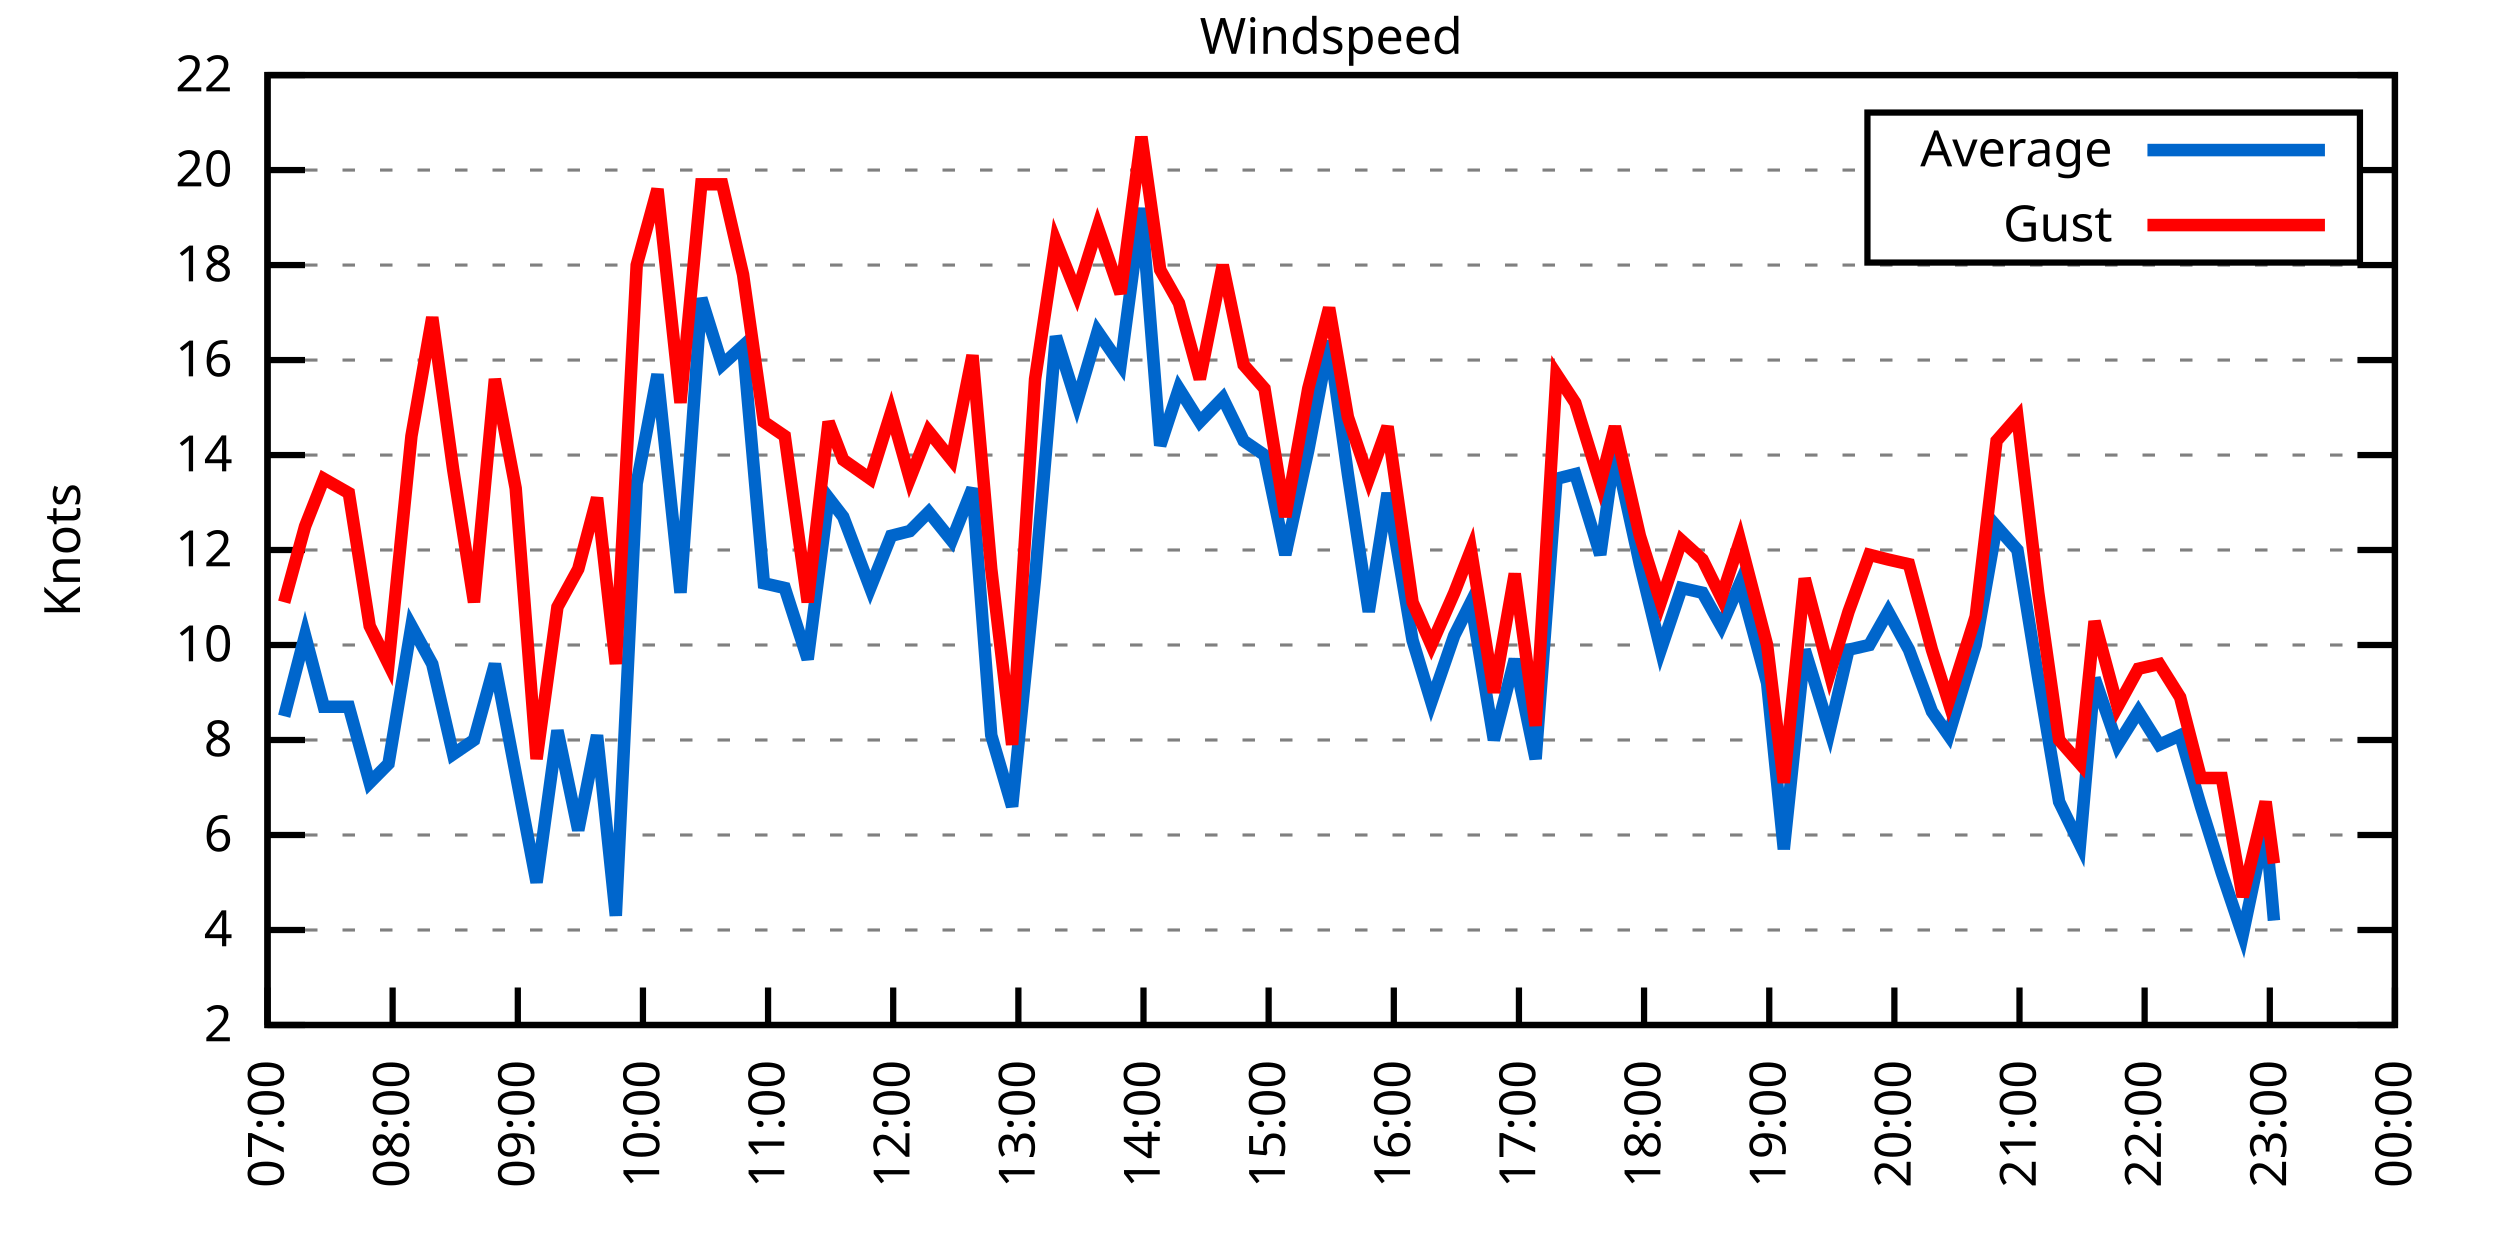
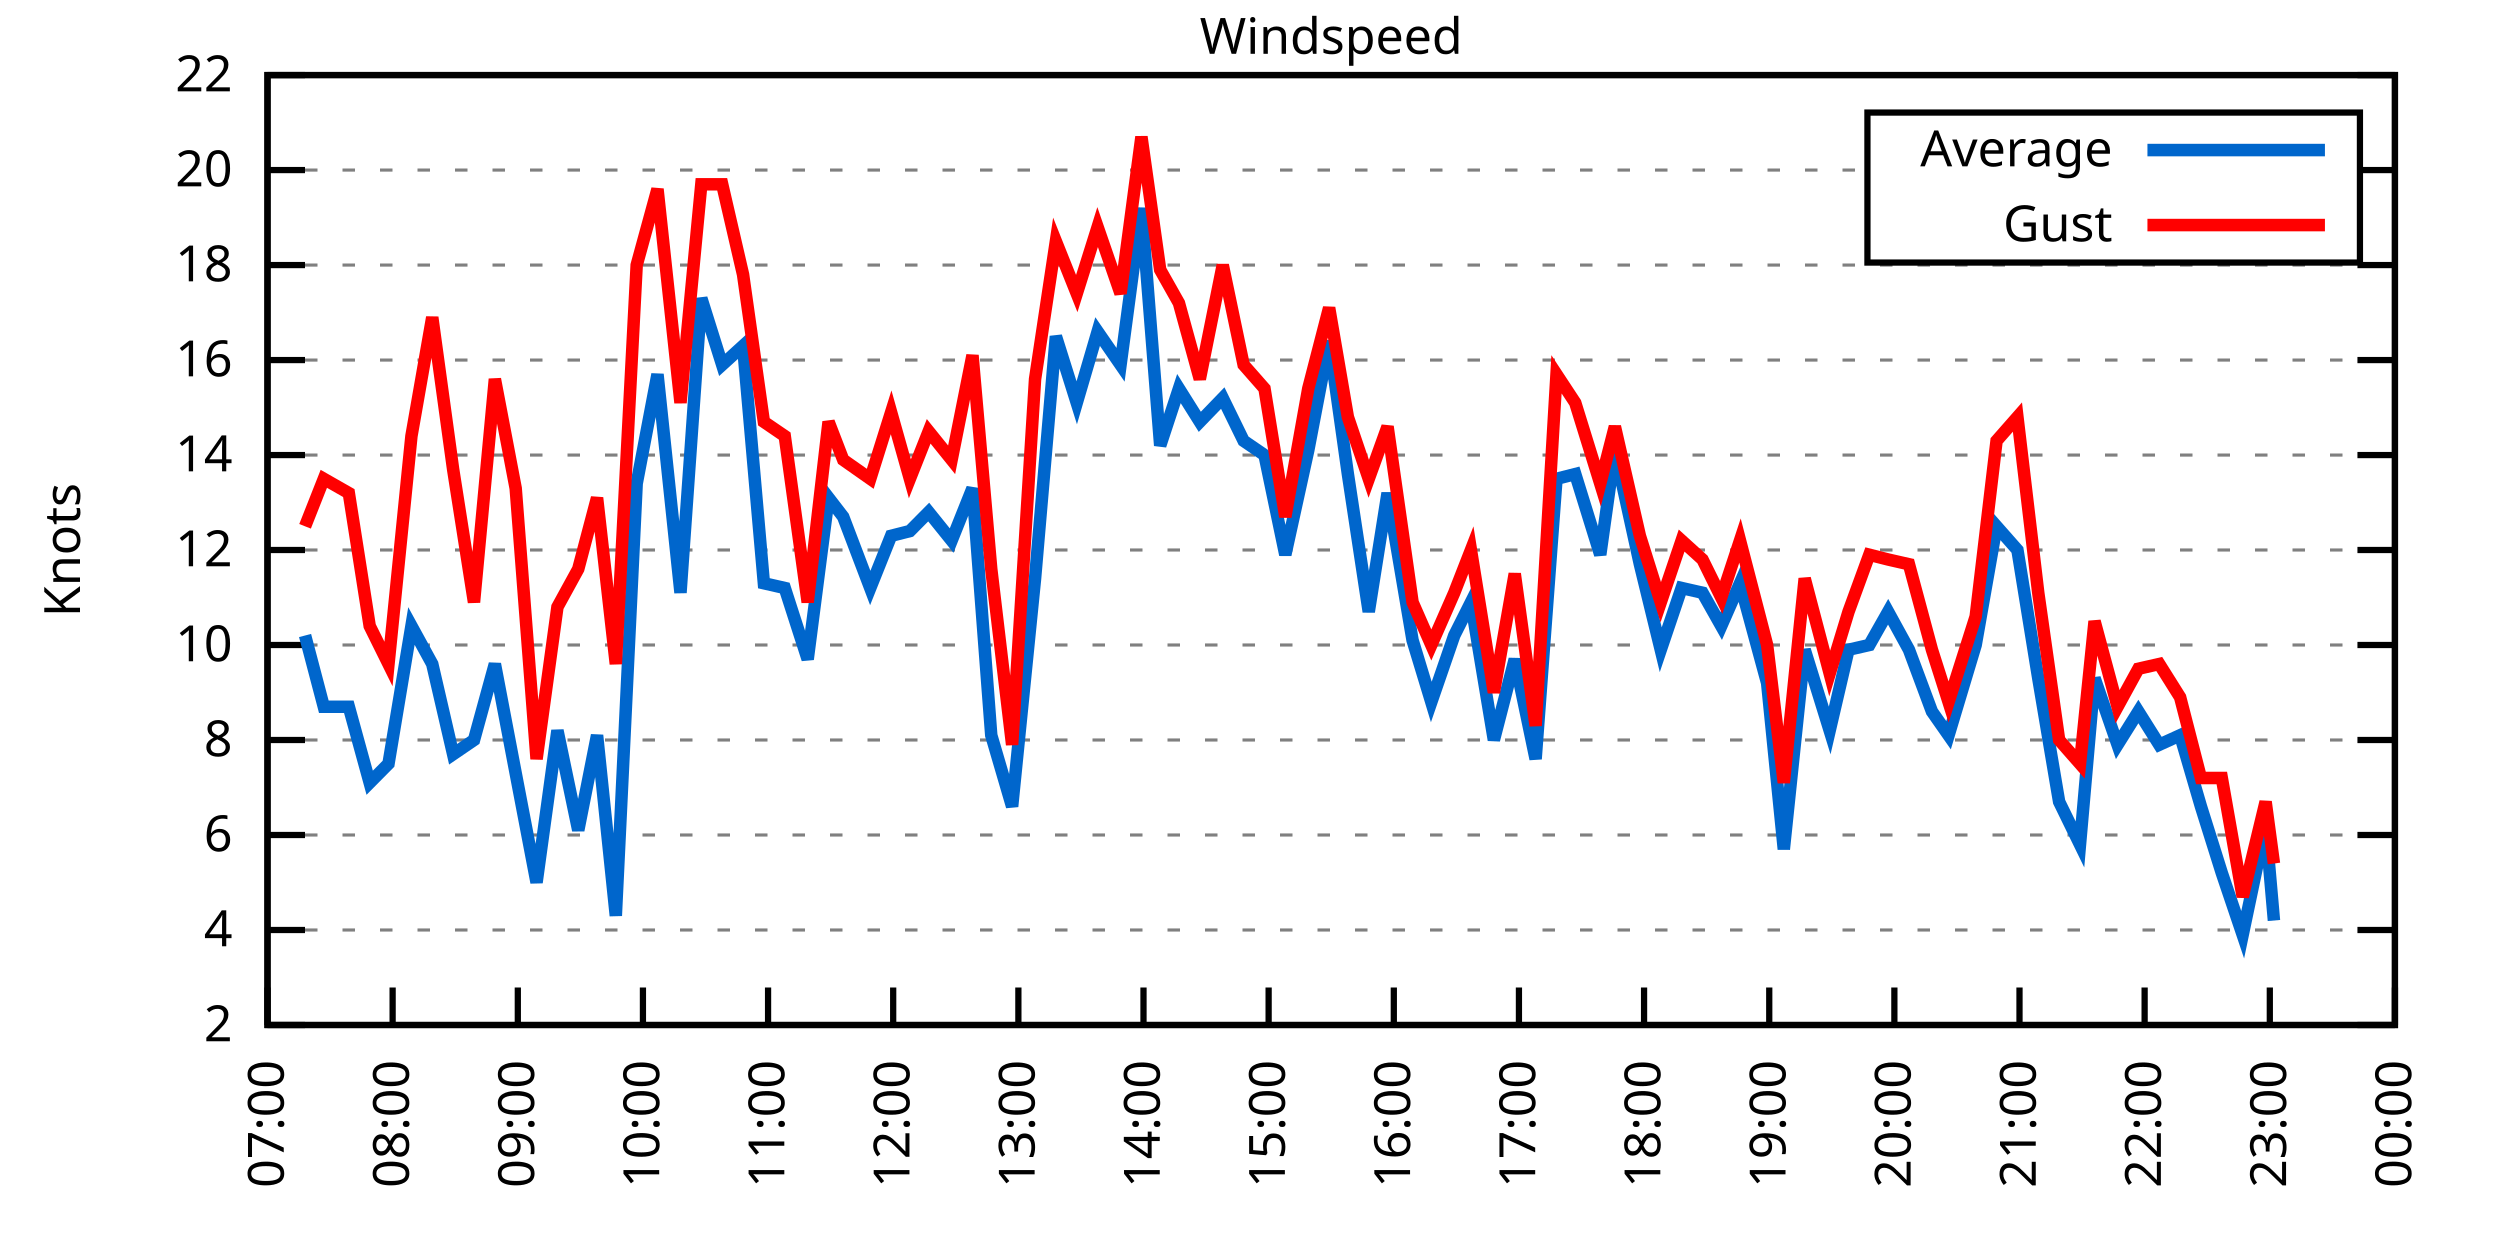
<svg xmlns="http://www.w3.org/2000/svg" xmlns:xlink="http://www.w3.org/1999/xlink" width="400" height="200" viewBox="0 0 400 200">
  <g id="gnuplot_canvas">
    <rect x="0" y="0" width="400" height="200" fill="none" />
    <defs>
      <circle id="gpDot" r="0.5" stroke-width="0.5" stroke="currentColor" />
      <path id="gpPt0" stroke-width="0.333" stroke="currentColor" d="M-1,0 h2 M0,-1 v2" />
      <path id="gpPt1" stroke-width="0.333" stroke="currentColor" d="M-1,-1 L1,1 M1,-1 L-1,1" />
      <path id="gpPt2" stroke-width="0.333" stroke="currentColor" d="M-1,0 L1,0 M0,-1 L0,1 M-1,-1 L1,1 M-1,1 L1,-1" />
      <rect id="gpPt3" stroke-width="0.333" stroke="currentColor" x="-1" y="-1" width="2" height="2" />
      <rect id="gpPt4" stroke-width="0.333" stroke="currentColor" fill="currentColor" x="-1" y="-1" width="2" height="2" />
      <circle id="gpPt5" stroke-width="0.333" stroke="currentColor" cx="0" cy="0" r="1" />
      <use xlink:href="#gpPt5" id="gpPt6" fill="currentColor" stroke="none" />
      <path id="gpPt7" stroke-width="0.333" stroke="currentColor" d="M0,-1.33 L-1.33,0.67 L1.33,0.67 z" />
      <use xlink:href="#gpPt7" id="gpPt8" fill="currentColor" stroke="none" />
      <use xlink:href="#gpPt7" id="gpPt9" stroke="currentColor" transform="rotate(180)" />
      <use xlink:href="#gpPt9" id="gpPt10" fill="currentColor" stroke="none" />
      <use xlink:href="#gpPt3" id="gpPt11" stroke="currentColor" transform="rotate(45)" />
      <use xlink:href="#gpPt11" id="gpPt12" fill="currentColor" stroke="none" />
      <path id="gpPt13" stroke-width="0.333" stroke="currentColor" d="M0,1.330 L1.265,0.411 L0.782,-1.067 L-0.782,-1.076 L-1.265,0.411 z" />
      <use xlink:href="#gpPt13" id="gpPt14" fill="currentColor" stroke="none" />
      <filter id="textbox" filterUnits="objectBoundingBox" x="0" y="0" height="1" width="1">
        <feFlood flood-color="white" flood-opacity="1" result="bgnd" />
        <feComposite in="SourceGraphic" in2="bgnd" operator="atop" />
      </filter>
      <filter id="greybox" filterUnits="objectBoundingBox" x="0" y="0" height="1" width="1">
        <feFlood flood-color="lightgrey" flood-opacity="1" result="grey" />
        <feComposite in="SourceGraphic" in2="grey" operator="atop" />
      </filter>
    </defs>
    <g fill="none" color="white" stroke="currentColor" stroke-width="1.00" stroke-linecap="butt" stroke-linejoin="miter">
</g>
    <g fill="none" color="black" stroke="currentColor" stroke-width="1.00" stroke-linecap="butt" stroke-linejoin="miter">
      <g stroke="none" shape-rendering="crispEdges">
        <polygon fill="rgb(255, 255, 255)" points="42.80,164.00 383.18,164.00 383.18,12.02 42.80,12.02 " />
      </g>
    </g>
    <g fill="none" color="black" stroke="currentColor" stroke-width="1.00" stroke-linecap="butt" stroke-linejoin="miter">
</g>
    <g fill="none" color="black" stroke="black" stroke-width="0.50" stroke-linecap="butt" stroke-linejoin="miter">
</g>
    <g fill="none" color="gray" stroke="currentColor" stroke-width="0.50" stroke-linecap="butt" stroke-linejoin="miter">
      <path stroke="gray" stroke-dasharray="2,4" class="gridline" d="M42.80,164.00 L383.19,164.00  " />
    </g>
    <g fill="none" color="gray" stroke="gray" stroke-width="1.00" stroke-linecap="butt" stroke-linejoin="miter">
</g>
    <g fill="none" color="black" stroke="currentColor" stroke-width="1.00" stroke-linecap="butt" stroke-linejoin="miter">
      <path stroke="black" d="M42.80,164.00 L48.80,164.00 M383.19,164.00 L377.19,164.00  " />
      <g transform="translate(37.20,166.60)" stroke="none" fill="black" font-family="Sans" font-size="8.00" text-anchor="end">
        <text>
          <tspan font-family="Sans"> 2</tspan>
        </text>
      </g>
    </g>
    <g fill="none" color="black" stroke="currentColor" stroke-width="1.00" stroke-linecap="butt" stroke-linejoin="miter">
</g>
    <g fill="none" color="black" stroke="black" stroke-width="0.50" stroke-linecap="butt" stroke-linejoin="miter">
</g>
    <g fill="none" color="gray" stroke="currentColor" stroke-width="0.50" stroke-linecap="butt" stroke-linejoin="miter">
      <path stroke="gray" stroke-dasharray="2,4" class="gridline" d="M42.80,148.80 L383.19,148.80  " />
    </g>
    <g fill="none" color="gray" stroke="gray" stroke-width="1.00" stroke-linecap="butt" stroke-linejoin="miter">
</g>
    <g fill="none" color="black" stroke="currentColor" stroke-width="1.00" stroke-linecap="butt" stroke-linejoin="miter">
      <path stroke="black" d="M42.80,148.80 L48.80,148.80 M383.19,148.80 L377.19,148.80  " />
      <g transform="translate(37.20,151.40)" stroke="none" fill="black" font-family="Sans" font-size="8.00" text-anchor="end">
        <text>
          <tspan font-family="Sans"> 4</tspan>
        </text>
      </g>
    </g>
    <g fill="none" color="black" stroke="currentColor" stroke-width="1.00" stroke-linecap="butt" stroke-linejoin="miter">
</g>
    <g fill="none" color="black" stroke="black" stroke-width="0.50" stroke-linecap="butt" stroke-linejoin="miter">
</g>
    <g fill="none" color="gray" stroke="currentColor" stroke-width="0.50" stroke-linecap="butt" stroke-linejoin="miter">
      <path stroke="gray" stroke-dasharray="2,4" class="gridline" d="M42.80,133.60 L383.19,133.60  " />
    </g>
    <g fill="none" color="gray" stroke="gray" stroke-width="1.00" stroke-linecap="butt" stroke-linejoin="miter">
</g>
    <g fill="none" color="black" stroke="currentColor" stroke-width="1.00" stroke-linecap="butt" stroke-linejoin="miter">
      <path stroke="black" d="M42.80,133.60 L48.80,133.60 M383.19,133.60 L377.19,133.60  " />
      <g transform="translate(37.20,136.20)" stroke="none" fill="black" font-family="Sans" font-size="8.00" text-anchor="end">
        <text>
          <tspan font-family="Sans"> 6</tspan>
        </text>
      </g>
    </g>
    <g fill="none" color="black" stroke="currentColor" stroke-width="1.00" stroke-linecap="butt" stroke-linejoin="miter">
</g>
    <g fill="none" color="black" stroke="black" stroke-width="0.50" stroke-linecap="butt" stroke-linejoin="miter">
</g>
    <g fill="none" color="gray" stroke="currentColor" stroke-width="0.50" stroke-linecap="butt" stroke-linejoin="miter">
      <path stroke="gray" stroke-dasharray="2,4" class="gridline" d="M42.80,118.40 L383.19,118.40  " />
    </g>
    <g fill="none" color="gray" stroke="gray" stroke-width="1.00" stroke-linecap="butt" stroke-linejoin="miter">
</g>
    <g fill="none" color="black" stroke="currentColor" stroke-width="1.00" stroke-linecap="butt" stroke-linejoin="miter">
      <path stroke="black" d="M42.80,118.40 L48.80,118.40 M383.19,118.40 L377.19,118.40  " />
      <g transform="translate(37.20,121.00)" stroke="none" fill="black" font-family="Sans" font-size="8.00" text-anchor="end">
        <text>
          <tspan font-family="Sans"> 8</tspan>
        </text>
      </g>
    </g>
    <g fill="none" color="black" stroke="currentColor" stroke-width="1.00" stroke-linecap="butt" stroke-linejoin="miter">
</g>
    <g fill="none" color="black" stroke="black" stroke-width="0.50" stroke-linecap="butt" stroke-linejoin="miter">
</g>
    <g fill="none" color="gray" stroke="currentColor" stroke-width="0.50" stroke-linecap="butt" stroke-linejoin="miter">
      <path stroke="gray" stroke-dasharray="2,4" class="gridline" d="M42.80,103.20 L383.19,103.20  " />
    </g>
    <g fill="none" color="gray" stroke="gray" stroke-width="1.00" stroke-linecap="butt" stroke-linejoin="miter">
</g>
    <g fill="none" color="black" stroke="currentColor" stroke-width="1.00" stroke-linecap="butt" stroke-linejoin="miter">
      <path stroke="black" d="M42.80,103.20 L48.80,103.20 M383.19,103.20 L377.19,103.20  " />
      <g transform="translate(37.20,105.80)" stroke="none" fill="black" font-family="Sans" font-size="8.00" text-anchor="end">
        <text>
          <tspan font-family="Sans"> 10</tspan>
        </text>
      </g>
    </g>
    <g fill="none" color="black" stroke="currentColor" stroke-width="1.00" stroke-linecap="butt" stroke-linejoin="miter">
</g>
    <g fill="none" color="black" stroke="black" stroke-width="0.50" stroke-linecap="butt" stroke-linejoin="miter">
</g>
    <g fill="none" color="gray" stroke="currentColor" stroke-width="0.50" stroke-linecap="butt" stroke-linejoin="miter">
      <path stroke="gray" stroke-dasharray="2,4" class="gridline" d="M42.80,88.00 L383.19,88.00  " />
    </g>
    <g fill="none" color="gray" stroke="gray" stroke-width="1.00" stroke-linecap="butt" stroke-linejoin="miter">
</g>
    <g fill="none" color="black" stroke="currentColor" stroke-width="1.00" stroke-linecap="butt" stroke-linejoin="miter">
      <path stroke="black" d="M42.80,88.00 L48.80,88.00 M383.19,88.00 L377.19,88.00  " />
      <g transform="translate(37.20,90.60)" stroke="none" fill="black" font-family="Sans" font-size="8.00" text-anchor="end">
        <text>
          <tspan font-family="Sans"> 12</tspan>
        </text>
      </g>
    </g>
    <g fill="none" color="black" stroke="currentColor" stroke-width="1.00" stroke-linecap="butt" stroke-linejoin="miter">
</g>
    <g fill="none" color="black" stroke="black" stroke-width="0.50" stroke-linecap="butt" stroke-linejoin="miter">
</g>
    <g fill="none" color="gray" stroke="currentColor" stroke-width="0.50" stroke-linecap="butt" stroke-linejoin="miter">
      <path stroke="gray" stroke-dasharray="2,4" class="gridline" d="M42.80,72.81 L383.19,72.81  " />
    </g>
    <g fill="none" color="gray" stroke="gray" stroke-width="1.00" stroke-linecap="butt" stroke-linejoin="miter">
</g>
    <g fill="none" color="black" stroke="currentColor" stroke-width="1.00" stroke-linecap="butt" stroke-linejoin="miter">
      <path stroke="black" d="M42.80,72.81 L48.80,72.81 M383.19,72.81 L377.19,72.81  " />
      <g transform="translate(37.20,75.41)" stroke="none" fill="black" font-family="Sans" font-size="8.00" text-anchor="end">
        <text>
          <tspan font-family="Sans"> 14</tspan>
        </text>
      </g>
    </g>
    <g fill="none" color="black" stroke="currentColor" stroke-width="1.00" stroke-linecap="butt" stroke-linejoin="miter">
</g>
    <g fill="none" color="black" stroke="black" stroke-width="0.50" stroke-linecap="butt" stroke-linejoin="miter">
</g>
    <g fill="none" color="gray" stroke="currentColor" stroke-width="0.50" stroke-linecap="butt" stroke-linejoin="miter">
      <path stroke="gray" stroke-dasharray="2,4" class="gridline" d="M42.80,57.61 L383.19,57.61  " />
    </g>
    <g fill="none" color="gray" stroke="gray" stroke-width="1.00" stroke-linecap="butt" stroke-linejoin="miter">
</g>
    <g fill="none" color="black" stroke="currentColor" stroke-width="1.00" stroke-linecap="butt" stroke-linejoin="miter">
      <path stroke="black" d="M42.80,57.61 L48.80,57.61 M383.19,57.61 L377.19,57.61  " />
      <g transform="translate(37.20,60.21)" stroke="none" fill="black" font-family="Sans" font-size="8.00" text-anchor="end">
        <text>
          <tspan font-family="Sans"> 16</tspan>
        </text>
      </g>
    </g>
    <g fill="none" color="black" stroke="currentColor" stroke-width="1.00" stroke-linecap="butt" stroke-linejoin="miter">
</g>
    <g fill="none" color="black" stroke="black" stroke-width="0.50" stroke-linecap="butt" stroke-linejoin="miter">
</g>
    <g fill="none" color="gray" stroke="currentColor" stroke-width="0.50" stroke-linecap="butt" stroke-linejoin="miter">
      <path stroke="gray" stroke-dasharray="2,4" class="gridline" d="M42.80,42.41 L383.19,42.41  " />
    </g>
    <g fill="none" color="gray" stroke="gray" stroke-width="1.00" stroke-linecap="butt" stroke-linejoin="miter">
</g>
    <g fill="none" color="black" stroke="currentColor" stroke-width="1.00" stroke-linecap="butt" stroke-linejoin="miter">
      <path stroke="black" d="M42.80,42.41 L48.80,42.41 M383.19,42.41 L377.19,42.41  " />
      <g transform="translate(37.20,45.01)" stroke="none" fill="black" font-family="Sans" font-size="8.00" text-anchor="end">
        <text>
          <tspan font-family="Sans"> 18</tspan>
        </text>
      </g>
    </g>
    <g fill="none" color="black" stroke="currentColor" stroke-width="1.00" stroke-linecap="butt" stroke-linejoin="miter">
</g>
    <g fill="none" color="black" stroke="black" stroke-width="0.50" stroke-linecap="butt" stroke-linejoin="miter">
</g>
    <g fill="none" color="gray" stroke="currentColor" stroke-width="0.50" stroke-linecap="butt" stroke-linejoin="miter">
      <path stroke="gray" stroke-dasharray="2,4" class="gridline" d="M42.80,27.21 L298.79,27.21 M377.59,27.21 L383.19,27.21  " />
    </g>
    <g fill="none" color="gray" stroke="gray" stroke-width="1.00" stroke-linecap="butt" stroke-linejoin="miter">
</g>
    <g fill="none" color="black" stroke="currentColor" stroke-width="1.00" stroke-linecap="butt" stroke-linejoin="miter">
      <path stroke="black" d="M42.80,27.21 L48.80,27.21 M383.19,27.21 L377.19,27.21  " />
      <g transform="translate(37.20,29.81)" stroke="none" fill="black" font-family="Sans" font-size="8.00" text-anchor="end">
        <text>
          <tspan font-family="Sans"> 20</tspan>
        </text>
      </g>
    </g>
    <g fill="none" color="black" stroke="currentColor" stroke-width="1.00" stroke-linecap="butt" stroke-linejoin="miter">
</g>
    <g fill="none" color="black" stroke="black" stroke-width="0.50" stroke-linecap="butt" stroke-linejoin="miter">
</g>
    <g fill="none" color="gray" stroke="currentColor" stroke-width="0.50" stroke-linecap="butt" stroke-linejoin="miter">
      <path stroke="gray" stroke-dasharray="2,4" class="gridline" d="M42.80,12.01 L383.19,12.01  " />
    </g>
    <g fill="none" color="gray" stroke="gray" stroke-width="1.00" stroke-linecap="butt" stroke-linejoin="miter">
</g>
    <g fill="none" color="black" stroke="currentColor" stroke-width="1.00" stroke-linecap="butt" stroke-linejoin="miter">
      <path stroke="black" d="M42.80,12.01 L48.80,12.01 M383.19,12.01 L377.19,12.01  " />
      <g transform="translate(37.20,14.61)" stroke="none" fill="black" font-family="Sans" font-size="8.00" text-anchor="end">
        <text>
          <tspan font-family="Sans"> 22</tspan>
        </text>
      </g>
    </g>
    <g fill="none" color="black" stroke="currentColor" stroke-width="1.00" stroke-linecap="butt" stroke-linejoin="miter">
      <path stroke="black" d="M42.80,164.00 L42.80,158.00  " />
      <g transform="translate(45.40,169.60) rotate(270.00)" stroke="none" fill="black" font-family="Sans" font-size="8.00" text-anchor="end">
        <text>
          <tspan font-family="Sans">07:00</tspan>
        </text>
      </g>
    </g>
    <g fill="none" color="black" stroke="currentColor" stroke-width="1.00" stroke-linecap="butt" stroke-linejoin="miter">
      <path stroke="black" d="M62.82,164.00 L62.82,158.00  " />
      <g transform="translate(65.42,169.60) rotate(270.00)" stroke="none" fill="black" font-family="Sans" font-size="8.00" text-anchor="end">
        <text>
          <tspan font-family="Sans">08:00</tspan>
        </text>
      </g>
    </g>
    <g fill="none" color="black" stroke="currentColor" stroke-width="1.00" stroke-linecap="butt" stroke-linejoin="miter">
      <path stroke="black" d="M82.85,164.00 L82.85,158.00  " />
      <g transform="translate(85.45,169.60) rotate(270.00)" stroke="none" fill="black" font-family="Sans" font-size="8.00" text-anchor="end">
        <text>
          <tspan font-family="Sans">09:00</tspan>
        </text>
      </g>
    </g>
    <g fill="none" color="black" stroke="currentColor" stroke-width="1.00" stroke-linecap="butt" stroke-linejoin="miter">
      <path stroke="black" d="M102.87,164.00 L102.87,158.00  " />
      <g transform="translate(105.47,169.60) rotate(270.00)" stroke="none" fill="black" font-family="Sans" font-size="8.00" text-anchor="end">
        <text>
          <tspan font-family="Sans">10:00</tspan>
        </text>
      </g>
    </g>
    <g fill="none" color="black" stroke="currentColor" stroke-width="1.00" stroke-linecap="butt" stroke-linejoin="miter">
      <path stroke="black" d="M122.89,164.00 L122.89,158.00  " />
      <g transform="translate(125.49,169.60) rotate(270.00)" stroke="none" fill="black" font-family="Sans" font-size="8.00" text-anchor="end">
        <text>
          <tspan font-family="Sans">11:00</tspan>
        </text>
      </g>
    </g>
    <g fill="none" color="black" stroke="currentColor" stroke-width="1.00" stroke-linecap="butt" stroke-linejoin="miter">
      <path stroke="black" d="M142.91,164.00 L142.91,158.00  " />
      <g transform="translate(145.51,169.60) rotate(270.00)" stroke="none" fill="black" font-family="Sans" font-size="8.00" text-anchor="end">
        <text>
          <tspan font-family="Sans">12:00</tspan>
        </text>
      </g>
    </g>
    <g fill="none" color="black" stroke="currentColor" stroke-width="1.00" stroke-linecap="butt" stroke-linejoin="miter">
      <path stroke="black" d="M162.94,164.00 L162.94,158.00  " />
      <g transform="translate(165.54,169.60) rotate(270.00)" stroke="none" fill="black" font-family="Sans" font-size="8.00" text-anchor="end">
        <text>
          <tspan font-family="Sans">13:00</tspan>
        </text>
      </g>
    </g>
    <g fill="none" color="black" stroke="currentColor" stroke-width="1.00" stroke-linecap="butt" stroke-linejoin="miter">
      <path stroke="black" d="M182.96,164.00 L182.96,158.00  " />
      <g transform="translate(185.56,169.60) rotate(270.00)" stroke="none" fill="black" font-family="Sans" font-size="8.00" text-anchor="end">
        <text>
          <tspan font-family="Sans">14:00</tspan>
        </text>
      </g>
    </g>
    <g fill="none" color="black" stroke="currentColor" stroke-width="1.00" stroke-linecap="butt" stroke-linejoin="miter">
      <path stroke="black" d="M202.98,164.00 L202.98,158.00  " />
      <g transform="translate(205.58,169.60) rotate(270.00)" stroke="none" fill="black" font-family="Sans" font-size="8.00" text-anchor="end">
        <text>
          <tspan font-family="Sans">15:00</tspan>
        </text>
      </g>
    </g>
    <g fill="none" color="black" stroke="currentColor" stroke-width="1.00" stroke-linecap="butt" stroke-linejoin="miter">
      <path stroke="black" d="M223.01,164.00 L223.01,158.00  " />
      <g transform="translate(225.61,169.60) rotate(270.00)" stroke="none" fill="black" font-family="Sans" font-size="8.00" text-anchor="end">
        <text>
          <tspan font-family="Sans">16:00</tspan>
        </text>
      </g>
    </g>
    <g fill="none" color="black" stroke="currentColor" stroke-width="1.00" stroke-linecap="butt" stroke-linejoin="miter">
      <path stroke="black" d="M243.03,164.00 L243.03,158.00  " />
      <g transform="translate(245.63,169.60) rotate(270.00)" stroke="none" fill="black" font-family="Sans" font-size="8.00" text-anchor="end">
        <text>
          <tspan font-family="Sans">17:00</tspan>
        </text>
      </g>
    </g>
    <g fill="none" color="black" stroke="currentColor" stroke-width="1.00" stroke-linecap="butt" stroke-linejoin="miter">
      <path stroke="black" d="M263.05,164.00 L263.05,158.00  " />
      <g transform="translate(265.65,169.60) rotate(270.00)" stroke="none" fill="black" font-family="Sans" font-size="8.00" text-anchor="end">
        <text>
          <tspan font-family="Sans">18:00</tspan>
        </text>
      </g>
    </g>
    <g fill="none" color="black" stroke="currentColor" stroke-width="1.00" stroke-linecap="butt" stroke-linejoin="miter">
      <path stroke="black" d="M283.08,164.00 L283.08,158.00  " />
      <g transform="translate(285.68,169.60) rotate(270.00)" stroke="none" fill="black" font-family="Sans" font-size="8.00" text-anchor="end">
        <text>
          <tspan font-family="Sans">19:00</tspan>
        </text>
      </g>
    </g>
    <g fill="none" color="black" stroke="currentColor" stroke-width="1.00" stroke-linecap="butt" stroke-linejoin="miter">
      <path stroke="black" d="M303.10,164.00 L303.10,158.00  " />
      <g transform="translate(305.70,169.60) rotate(270.00)" stroke="none" fill="black" font-family="Sans" font-size="8.00" text-anchor="end">
        <text>
          <tspan font-family="Sans">20:00</tspan>
        </text>
      </g>
    </g>
    <g fill="none" color="black" stroke="currentColor" stroke-width="1.00" stroke-linecap="butt" stroke-linejoin="miter">
      <path stroke="black" d="M323.12,164.00 L323.12,158.00  " />
      <g transform="translate(325.72,169.60) rotate(270.00)" stroke="none" fill="black" font-family="Sans" font-size="8.00" text-anchor="end">
        <text>
          <tspan font-family="Sans">21:00</tspan>
        </text>
      </g>
    </g>
    <g fill="none" color="black" stroke="currentColor" stroke-width="1.00" stroke-linecap="butt" stroke-linejoin="miter">
      <path stroke="black" d="M343.14,164.00 L343.14,158.00  " />
      <g transform="translate(345.74,169.60) rotate(270.00)" stroke="none" fill="black" font-family="Sans" font-size="8.00" text-anchor="end">
        <text>
          <tspan font-family="Sans">22:00</tspan>
        </text>
      </g>
    </g>
    <g fill="none" color="black" stroke="currentColor" stroke-width="1.00" stroke-linecap="butt" stroke-linejoin="miter">
      <path stroke="black" d="M363.17,164.00 L363.17,158.00  " />
      <g transform="translate(365.77,169.60) rotate(270.00)" stroke="none" fill="black" font-family="Sans" font-size="8.00" text-anchor="end">
        <text>
          <tspan font-family="Sans">23:00</tspan>
        </text>
      </g>
    </g>
    <g fill="none" color="black" stroke="currentColor" stroke-width="1.00" stroke-linecap="butt" stroke-linejoin="miter">
      <path stroke="black" d="M383.19,164.00 L383.19,158.00  " />
      <g transform="translate(385.79,169.60) rotate(270.00)" stroke="none" fill="black" font-family="Sans" font-size="8.00" text-anchor="end">
        <text>
          <tspan font-family="Sans">00:00</tspan>
        </text>
      </g>
    </g>
    <g fill="none" color="black" stroke="currentColor" stroke-width="1.00" stroke-linecap="butt" stroke-linejoin="miter">
</g>
    <g fill="none" color="black" stroke="currentColor" stroke-width="1.00" stroke-linecap="butt" stroke-linejoin="miter">
      <path stroke="black" d="M42.80,12.01 L42.80,164.00 L383.19,164.00 L383.19,12.01 L42.80,12.01 Z  " />
    </g>
    <g fill="none" color="black" stroke="currentColor" stroke-width="1.00" stroke-linecap="butt" stroke-linejoin="miter">
</g>
    <g fill="none" color="black" stroke="currentColor" stroke-width="1.00" stroke-linecap="butt" stroke-linejoin="miter">
      <path stroke="black" d="M298.79,42.01 L298.79,18.01 L377.59,18.01 L377.59,42.01 L298.79,42.01 Z  " />
    </g>
    <g id="Windspeed_plot_1">
      <g fill="none" color="white" stroke="black" stroke-width="2.00" stroke-linecap="butt" stroke-linejoin="miter">
</g>
      <g fill="none" color="black" stroke="currentColor" stroke-width="2.00" stroke-linecap="butt" stroke-linejoin="miter">
        <g transform="translate(337.99,26.61)" stroke="none" fill="black" font-family="Sans" font-size="8.00" text-anchor="end">
          <text>
            <tspan font-family="Sans">Average</tspan>
          </text>
        </g>
      </g>
      <g fill="none" color="black" stroke="currentColor" stroke-width="2.00" stroke-linecap="butt" stroke-linejoin="miter">
-         <path stroke="rgb(  0, 102, 204)" d="M343.59,24.01 L371.99,24.01 M45.47,114.60 L48.81,101.68 L51.81,113.08 L55.81,113.08 L59.15,125.24 L62.16,122.20   L65.83,100.16 L69.16,106.24 L72.50,120.68 L75.84,118.40 L79.18,106.24 L82.51,123.72 L85.85,141.20 L89.19,116.88   L92.52,132.84 L95.53,117.64 L98.53,146.52 L101.87,77.37 L105.20,59.89 L108.88,94.84 L112.21,47.73 L115.55,58.37   L118.89,55.33 L122.22,93.32 L125.56,94.08 L129.23,105.48 L132.57,79.65 L134.91,82.69 L139.24,94.08 L142.58,85.73   L145.58,84.97 L148.59,81.93 L152.26,86.49 L155.60,78.13 L158.60,117.64 L161.94,129.04 L165.61,92.56 L168.94,53.81   L172.28,64.45 L175.62,53.05 L179.29,58.37 L182.63,33.29 L185.63,71.29 L188.63,62.17 L191.97,67.49 L195.64,63.69   L198.98,70.53 L202.32,72.81 L205.65,88.76 L209.32,72.05 L212.66,54.57 L215.66,75.85 L219.00,97.88 L222.01,78.89   L226.01,102.44 L229.01,112.32 L232.68,101.68 L235.35,96.36 L239.02,118.40 L242.36,105.48 L245.70,121.44 L249.04,76.61   L252.04,75.85 L256.04,88.76 L258.38,72.05 L262.38,90.28 L265.72,103.96 L269.06,94.08 L272.40,94.84 L275.40,100.16   L278.40,93.32 L282.74,109.28 L285.41,135.88 L288.75,103.96 L292.75,116.88 L295.76,103.96 L299.09,103.20 L302.10,97.88   L305.43,103.96 L309.11,113.84 L311.77,117.64 L316.11,103.20 L319.45,84.21 L322.79,88.00 L326.12,108.52 L329.46,128.28   L332.80,135.12 L335.13,108.52 L338.81,119.16 L342.14,113.84 L345.48,119.16 L348.82,117.64 L352.15,129.04 L355.49,139.68   L358.83,149.56 L362.50,132.08 L363.83,147.28  " />
+         <path stroke="rgb(  0, 102, 204)" d="M343.59,24.01 L371.99,24.01 M48.81,101.68 L51.81,113.08 L55.81,113.08 L59.15,125.24 L62.16,122.20 L65.83,100.16   L69.16,106.24 L72.50,120.68 L75.84,118.40 L79.18,106.24 L82.51,123.72 L85.85,141.20 L89.19,116.88 L92.52,132.84   L95.53,117.64 L98.53,146.52 L101.87,77.37 L105.20,59.89 L108.88,94.84 L112.21,47.73 L115.55,58.37 L118.89,55.33   L122.22,93.32 L125.56,94.08 L129.23,105.48 L132.57,79.65 L134.91,82.69 L139.24,94.08 L142.58,85.73 L145.58,84.97   L148.59,81.93 L152.26,86.49 L155.60,78.13 L158.60,117.64 L161.94,129.04 L165.61,92.56 L168.94,53.81 L172.28,64.45   L175.62,53.05 L179.29,58.37 L182.63,33.29 L185.63,71.29 L188.63,62.17 L191.97,67.49 L195.64,63.69 L198.98,70.53   L202.32,72.81 L205.65,88.76 L209.32,72.05 L212.66,54.57 L215.66,75.85 L219.00,97.88 L222.01,78.89 L226.01,102.44   L229.01,112.32 L232.68,101.68 L235.35,96.36 L239.02,118.40 L242.36,105.48 L245.70,121.44 L249.04,76.61 L252.04,75.85   L256.04,88.76 L258.38,72.05 L262.38,90.28 L265.72,103.96 L269.06,94.08 L272.40,94.84 L275.40,100.16 L278.40,93.32   L282.74,109.28 L285.41,135.88 L288.75,103.96 L292.75,116.88 L295.76,103.96 L299.09,103.20 L302.10,97.88 L305.43,103.96   L309.11,113.84 L311.77,117.64 L316.11,103.20 L319.45,84.21 L322.79,88.00 L326.12,108.52 L329.46,128.28 L332.80,135.12   L335.13,108.52 L338.81,119.16 L342.14,113.84 L345.48,119.16 L348.82,117.64 L352.15,129.04 L355.49,139.68 L358.83,149.56   L362.50,132.08 L363.83,147.28  " />
      </g>
    </g>
    <g id="Windspeed_plot_2">
      <g fill="none" color="black" stroke="currentColor" stroke-width="2.00" stroke-linecap="butt" stroke-linejoin="miter">
        <g transform="translate(337.99,38.61)" stroke="none" fill="black" font-family="Sans" font-size="8.00" text-anchor="end">
          <text>
            <tspan font-family="Sans">Gust</tspan>
          </text>
        </g>
      </g>
      <g fill="none" color="black" stroke="currentColor" stroke-width="2.00" stroke-linecap="butt" stroke-linejoin="miter">
-         <path stroke="rgb(255,   0,   0)" d="M343.59,36.01 L371.99,36.01 M45.47,96.36 L48.81,84.21 L51.81,76.61 L55.81,78.89 L59.15,100.16 L62.16,106.24   L65.83,69.77 L69.16,50.77 L72.50,75.09 L75.84,96.36 L79.18,60.65 L82.51,78.13 L85.85,121.44 L89.19,97.12   L92.52,91.04 L95.53,79.65 L98.53,106.24 L101.87,42.41 L105.20,30.25 L108.88,64.45 L112.21,29.49 L115.55,29.49   L118.89,43.93 L122.22,67.49 L125.56,69.77 L129.23,96.36 L132.57,67.49 L134.91,73.57 L139.24,76.61 L142.58,65.97   L145.58,76.61 L148.59,69.01 L152.26,73.57 L155.60,56.85 L158.60,91.04 L161.94,119.16 L165.61,60.65 L168.94,38.61   L172.28,46.97 L175.62,36.33 L179.29,46.97 L182.63,21.89 L185.63,43.17 L188.63,48.49 L191.97,60.65 L195.64,42.41   L198.98,58.37 L202.32,62.17 L205.65,82.69 L209.32,62.17 L212.66,49.25 L215.66,66.73 L219.00,76.61 L222.01,68.25   L226.01,96.36 L229.01,103.20 L232.68,94.84 L235.35,88.00 L239.02,110.80 L242.36,91.80 L245.70,116.12 L249.04,59.89   L252.04,64.45 L256.04,77.37 L258.38,68.25 L262.38,85.73 L265.72,96.36 L269.06,86.49 L272.40,89.52 L275.40,95.60   L278.40,86.49 L282.74,103.20 L285.41,125.24 L288.75,92.56 L292.75,107.76 L295.76,97.88 L299.09,88.76 L302.10,89.52   L305.43,90.28 L309.11,103.96 L311.77,112.32 L316.11,98.64 L319.45,70.53 L322.79,66.73 L326.12,94.84 L329.46,118.40   L332.80,122.20 L335.13,99.40 L338.81,113.08 L342.14,107.00 L345.48,106.24 L348.82,111.56 L352.15,124.48 L355.49,124.48   L358.83,143.48 L362.50,128.28 L363.83,138.16  " />
+         <path stroke="rgb(255,   0,   0)" d="M343.59,36.01 L371.99,36.01 M48.81,84.21 L51.81,76.61 L55.81,78.89 L59.15,100.16 L62.16,106.24 L65.83,69.77   L69.16,50.77 L72.50,75.09 L75.84,96.36 L79.18,60.65 L82.51,78.13 L85.85,121.44 L89.19,97.12 L92.52,91.04   L95.53,79.65 L98.53,106.24 L101.87,42.41 L105.20,30.25 L108.88,64.45 L112.21,29.49 L115.55,29.49 L118.89,43.93   L122.22,67.49 L125.56,69.77 L129.23,96.36 L132.57,67.49 L134.91,73.57 L139.24,76.61 L142.58,65.97 L145.58,76.61   L148.59,69.01 L152.26,73.57 L155.60,56.85 L158.60,91.04 L161.94,119.16 L165.61,60.65 L168.94,38.61 L172.28,46.97   L175.62,36.33 L179.29,46.97 L182.63,21.89 L185.63,43.17 L188.63,48.49 L191.97,60.65 L195.64,42.41 L198.98,58.37   L202.32,62.17 L205.65,82.69 L209.32,62.17 L212.66,49.25 L215.66,66.73 L219.00,76.61 L222.01,68.25 L226.01,96.36   L229.01,103.20 L232.68,94.84 L235.35,88.00 L239.02,110.80 L242.36,91.80 L245.70,116.12 L249.04,59.89 L252.04,64.45   L256.04,77.37 L258.38,68.25 L262.38,85.73 L265.72,96.36 L269.06,86.49 L272.40,89.52 L275.40,95.60 L278.40,86.49   L282.74,103.20 L285.41,125.24 L288.75,92.56 L292.75,107.76 L295.76,97.88 L299.09,88.76 L302.10,89.52 L305.43,90.28   L309.11,103.96 L311.77,112.32 L316.11,98.64 L319.45,70.53 L322.79,66.73 L326.12,94.84 L329.46,118.40 L332.80,122.20   L335.13,99.40 L338.81,113.08 L342.14,107.00 L345.48,106.24 L348.82,111.56 L352.15,124.48 L355.49,124.48 L358.83,143.48   L362.50,128.28 L363.83,138.16  " />
      </g>
    </g>
    <g fill="none" color="black" stroke="currentColor" stroke-width="2.00" stroke-linecap="butt" stroke-linejoin="miter">
</g>
    <g fill="none" color="black" stroke="black" stroke-width="1.00" stroke-linecap="butt" stroke-linejoin="miter">
</g>
    <g fill="none" color="black" stroke="currentColor" stroke-width="1.00" stroke-linecap="butt" stroke-linejoin="miter">
      <path stroke="black" d="M42.80,12.01 L42.80,164.00 L383.19,164.00 L383.19,12.01 L42.80,12.01 Z  " />
      <g transform="translate(12.80,88.01) rotate(270.00)" stroke="none" fill="black" font-family="Sans" font-size="8.00" text-anchor="middle">
        <text>
          <tspan font-family="Sans">Knots</tspan>
        </text>
      </g>
    </g>
    <g fill="none" color="black" stroke="currentColor" stroke-width="1.00" stroke-linecap="butt" stroke-linejoin="miter">
</g>
    <g fill="none" color="black" stroke="currentColor" stroke-width="1.00" stroke-linecap="butt" stroke-linejoin="miter">
      <g transform="translate(212.99,8.61)" stroke="none" fill="black" font-family="Sans" font-size="8.00" text-anchor="middle">
        <text>
          <tspan font-family="Sans">Windspeed</tspan>
        </text>
      </g>
    </g>
    <g fill="none" color="black" stroke="currentColor" stroke-width="1.00" stroke-linecap="butt" stroke-linejoin="miter">
</g>
  </g>
</svg>
